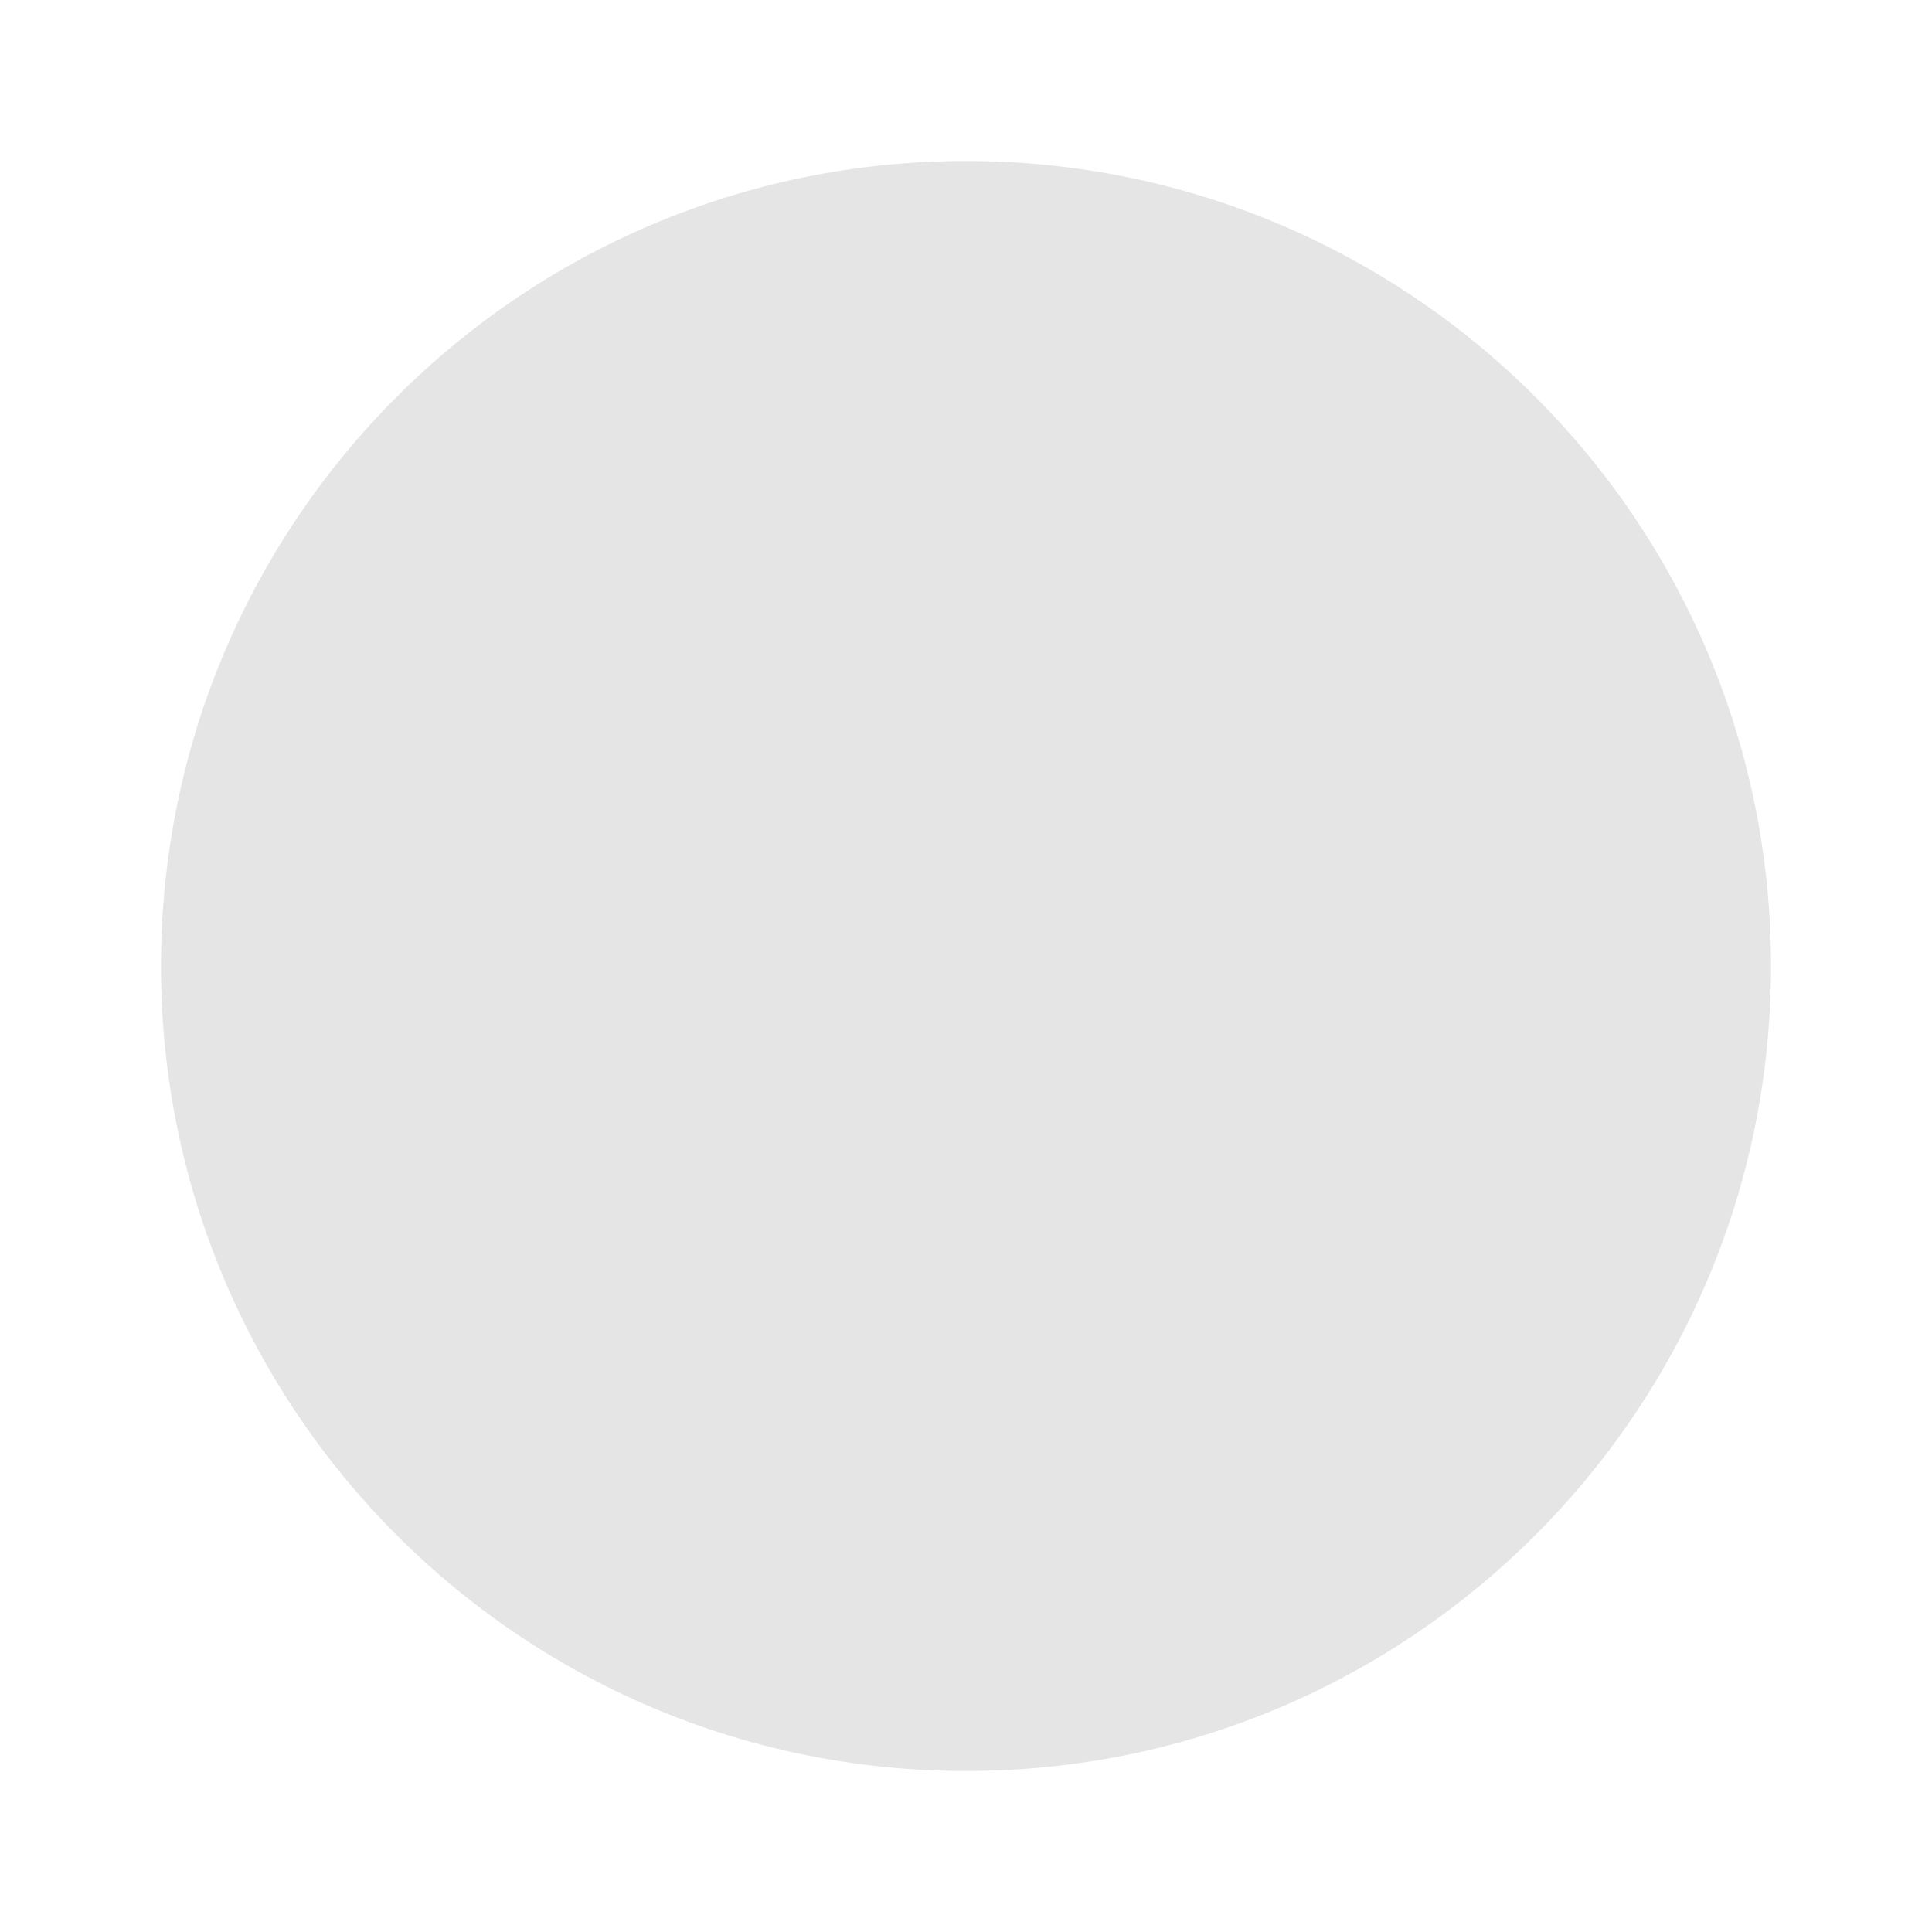
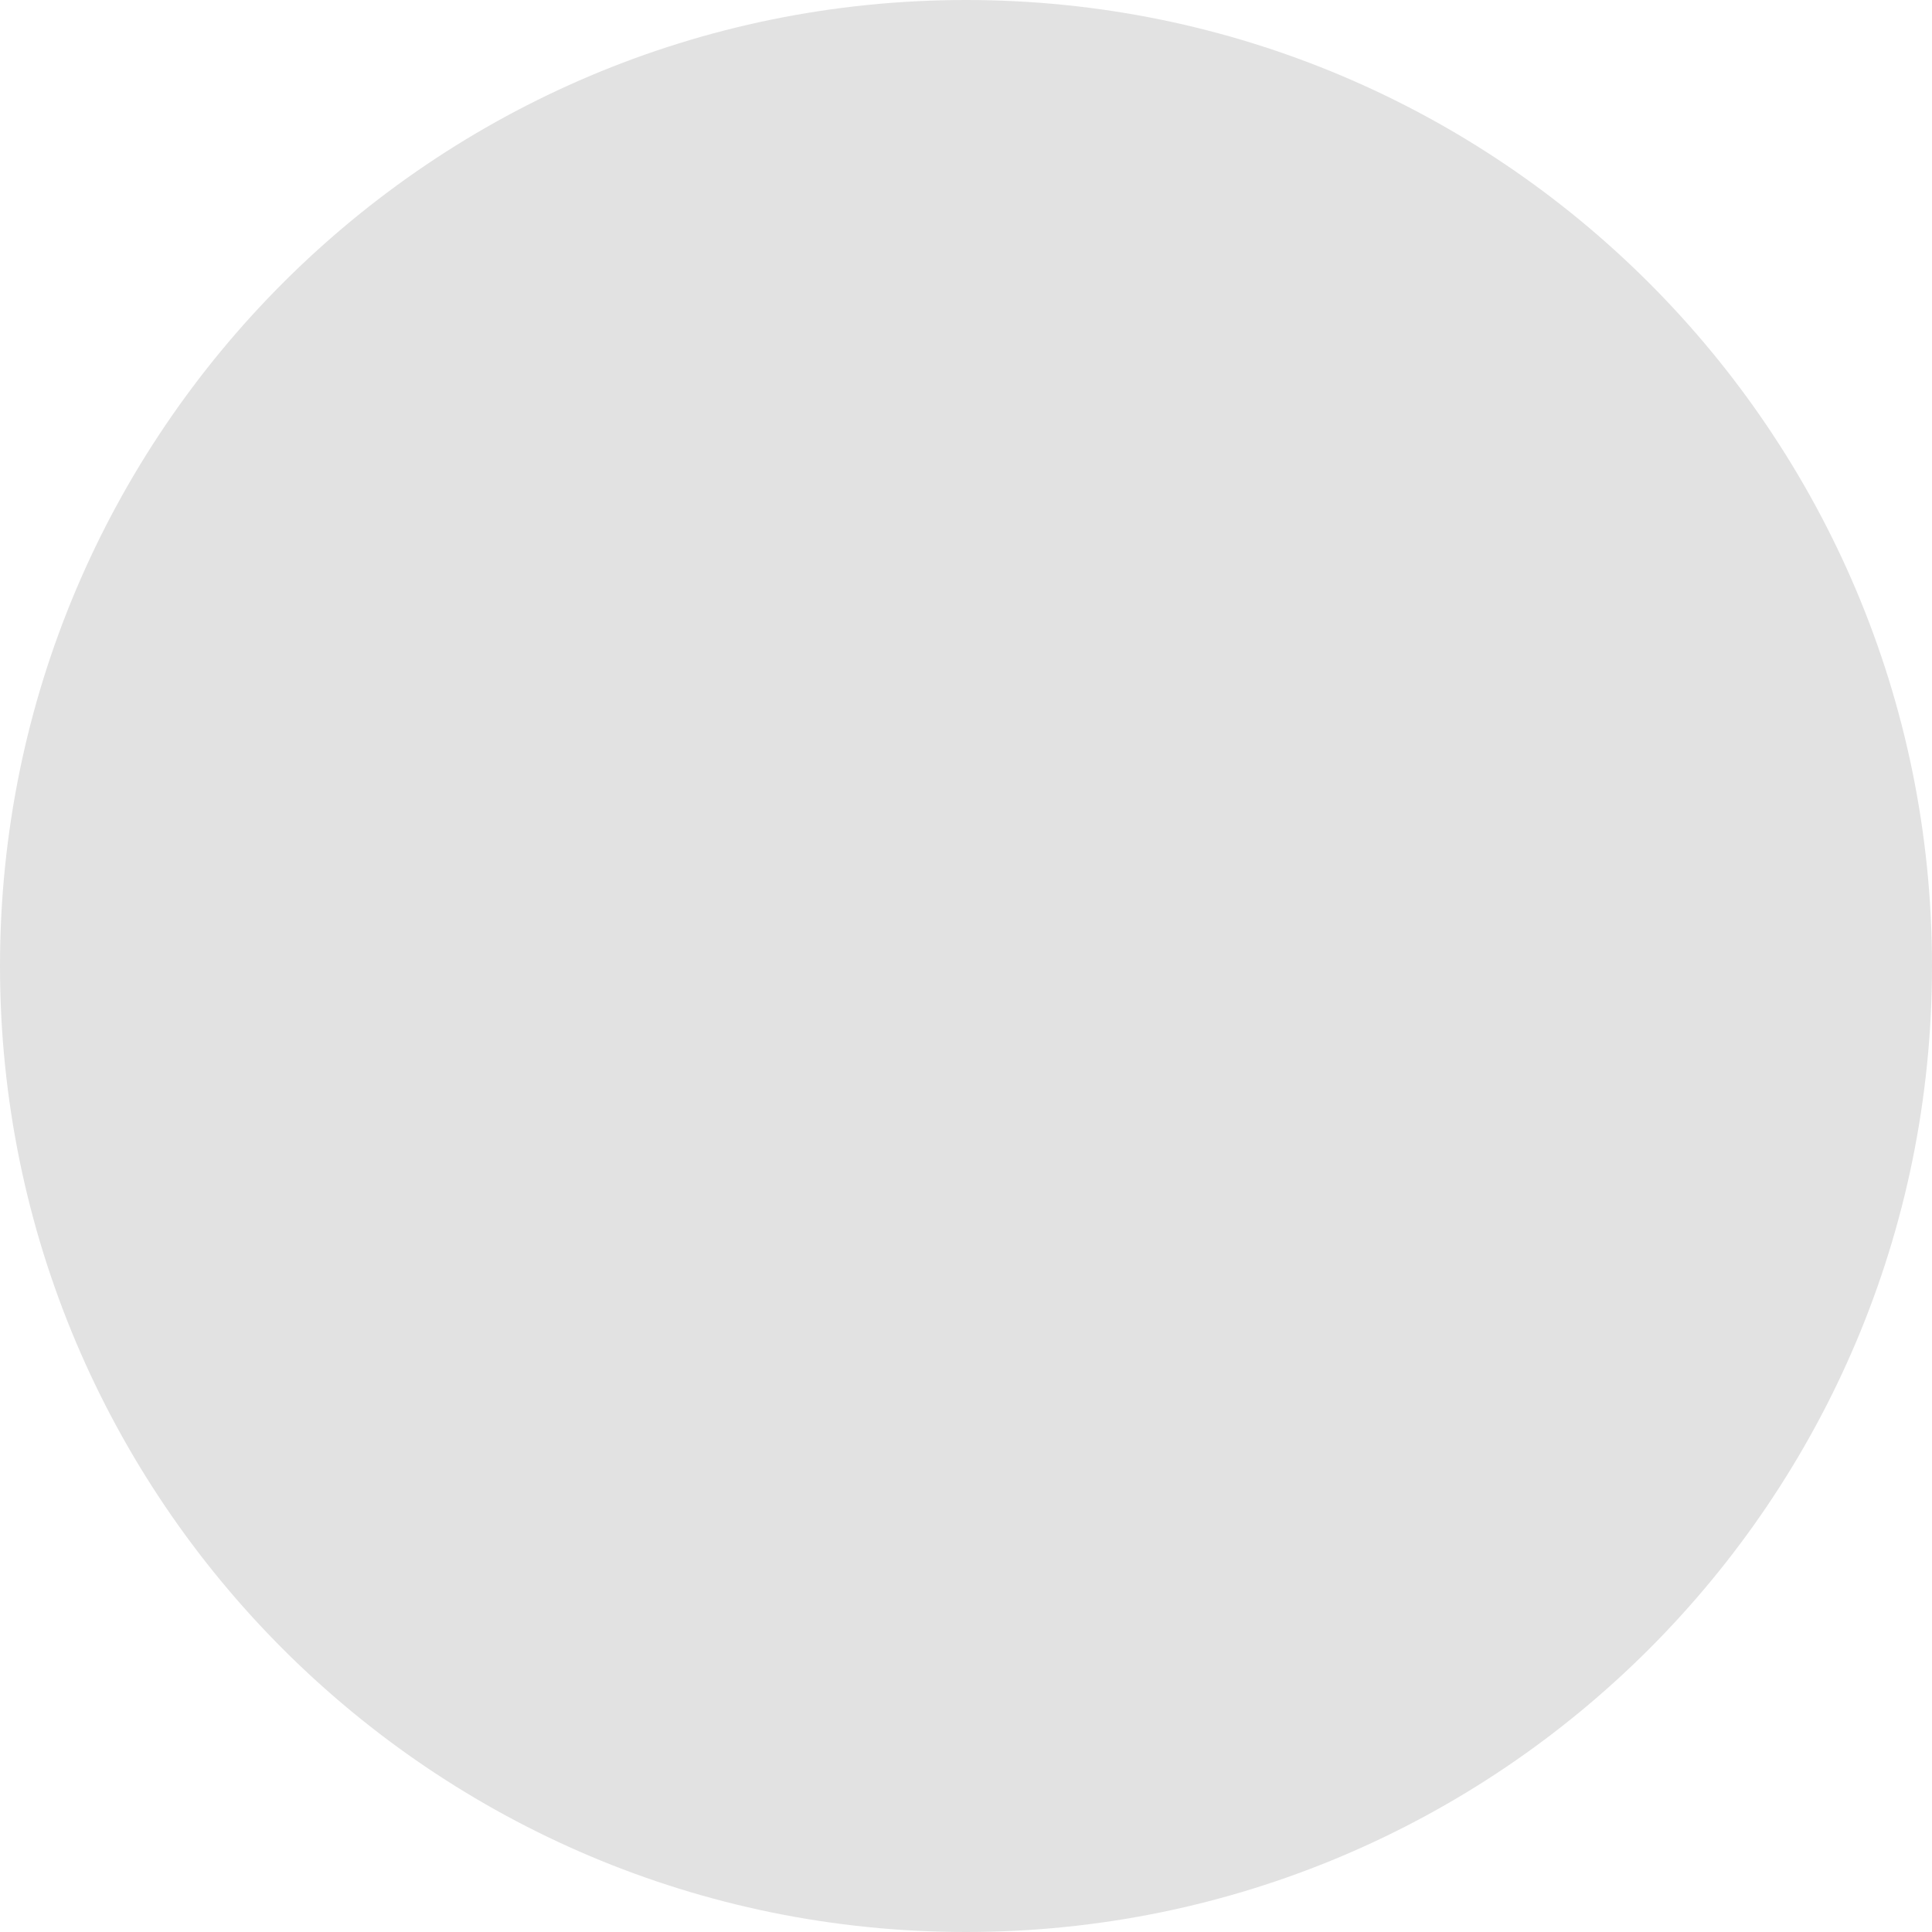
- <svg xmlns="http://www.w3.org/2000/svg" width="240mm" height="240mm" viewBox="0 0 240 240" version="1.1" id="svg8">
-   <defs id="defs2" />
-   <g id="layer1" transform="translate(0,-57)">
-     <circle style="opacity:1;fill:#e5e5e5;fill-opacity:1;stroke:#baffff;stroke-width:0;stroke-miterlimit:4;stroke-dasharray:none;stroke-opacity:1" id="path815" cx="120" cy="177" r="100" />
-   </g>
+ <svg xmlns="http://www.w3.org/2000/svg" viewBox="0 0 32 32">
+   <circle style="fill: rgb(226, 226, 226);" cx="16" cy="16" r="16" />
</svg>
